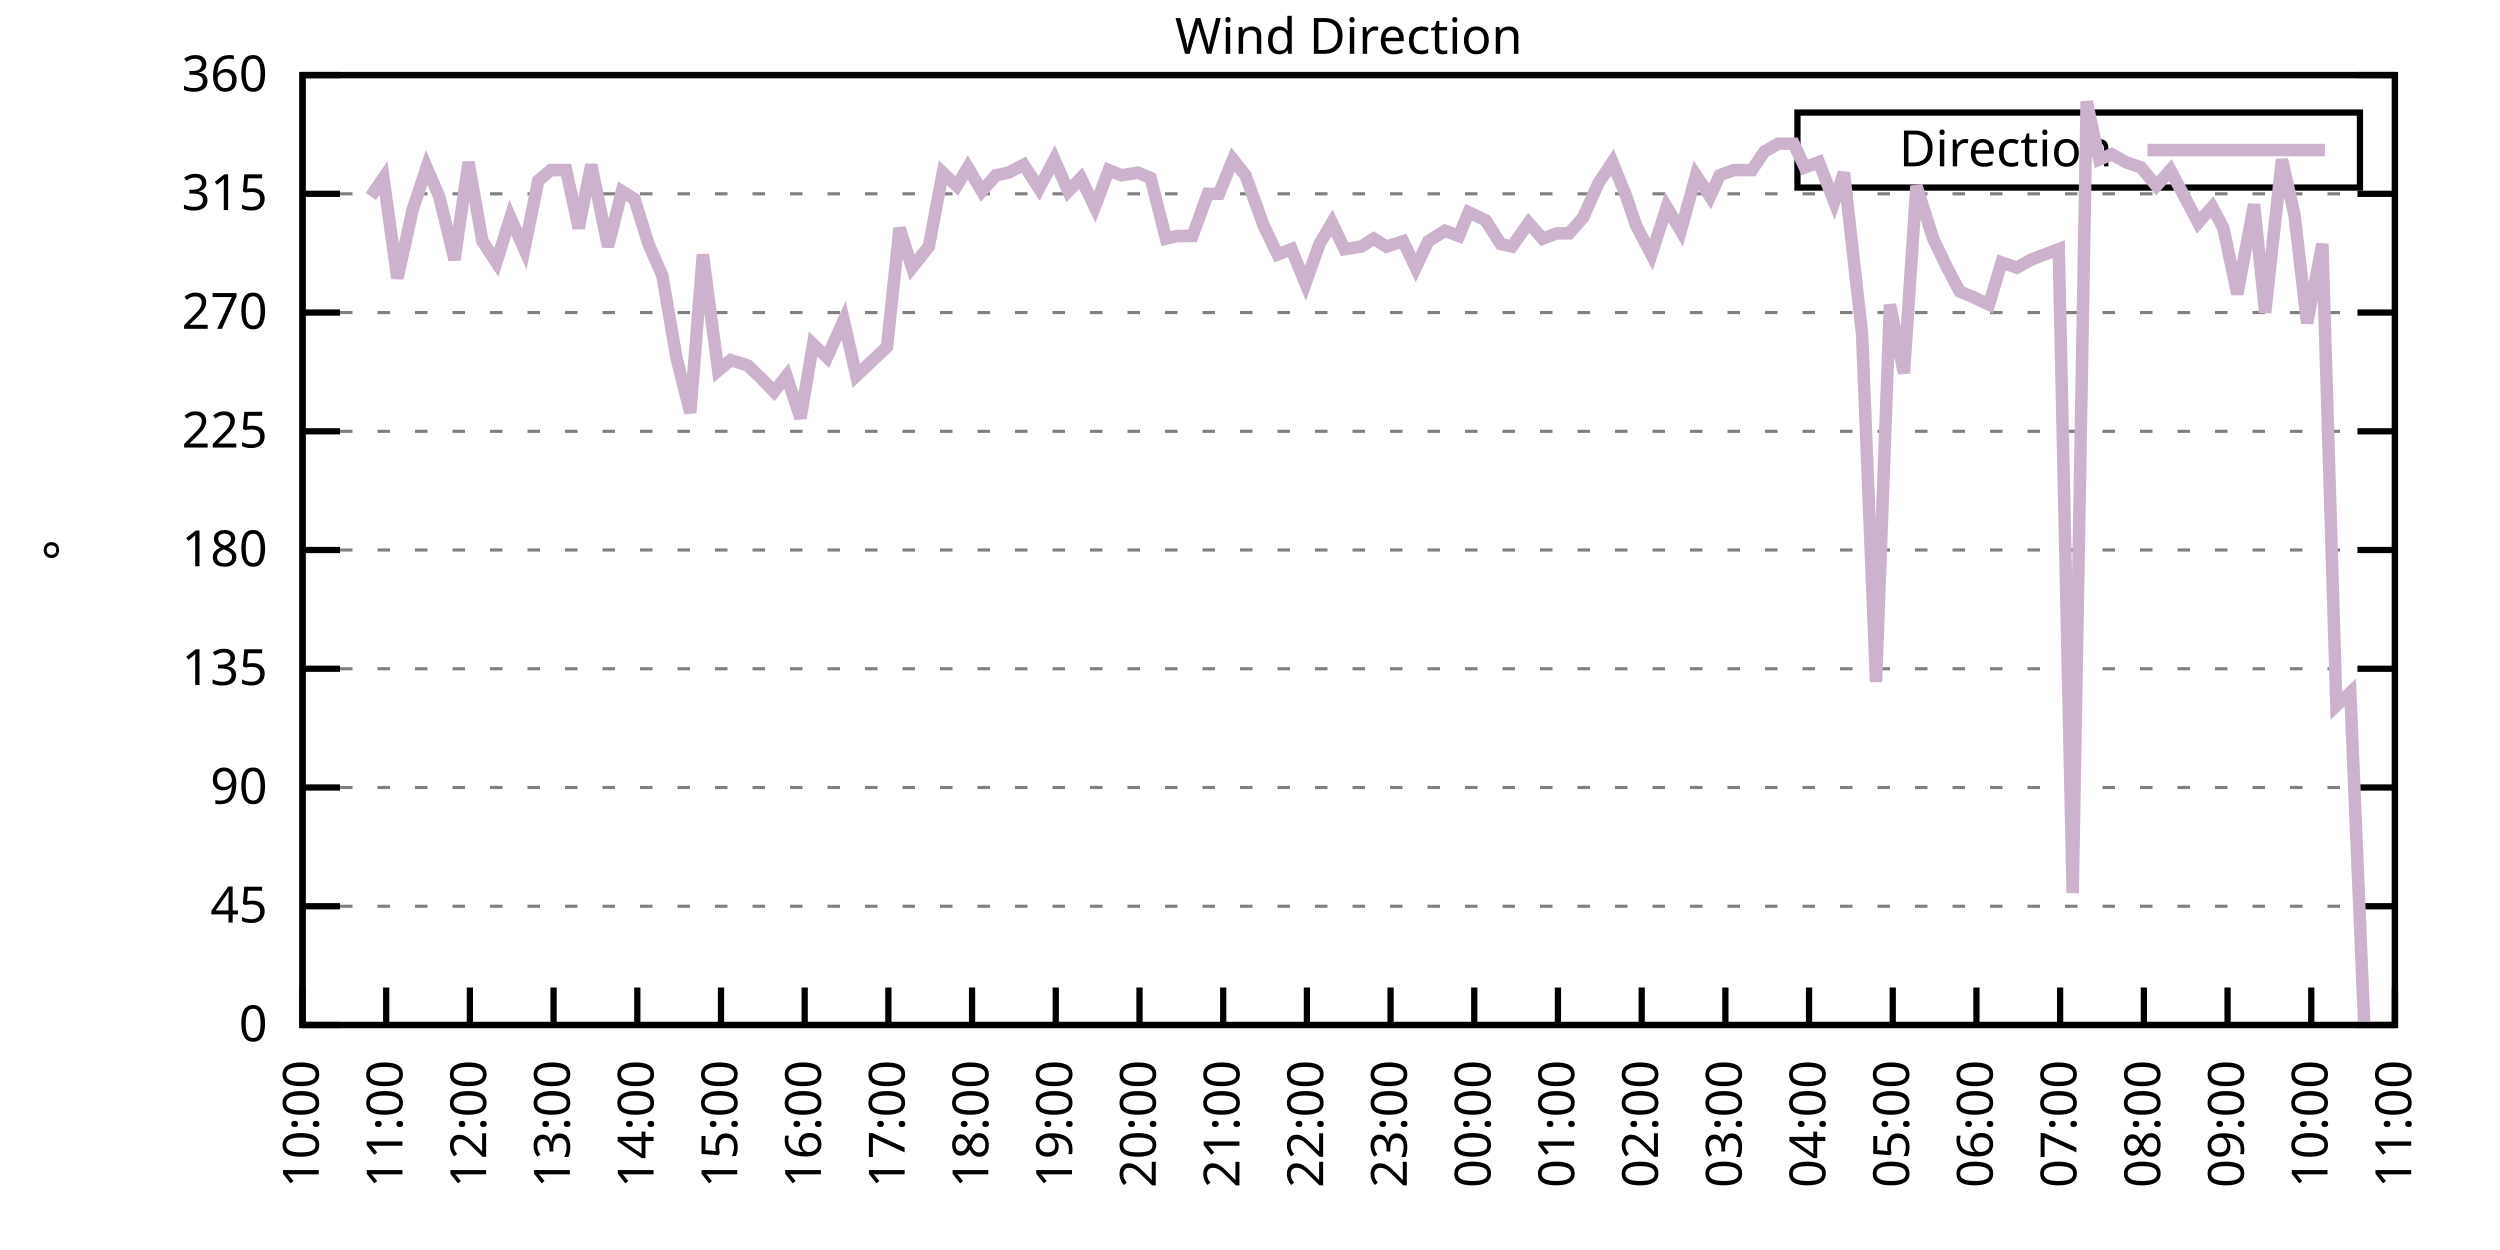
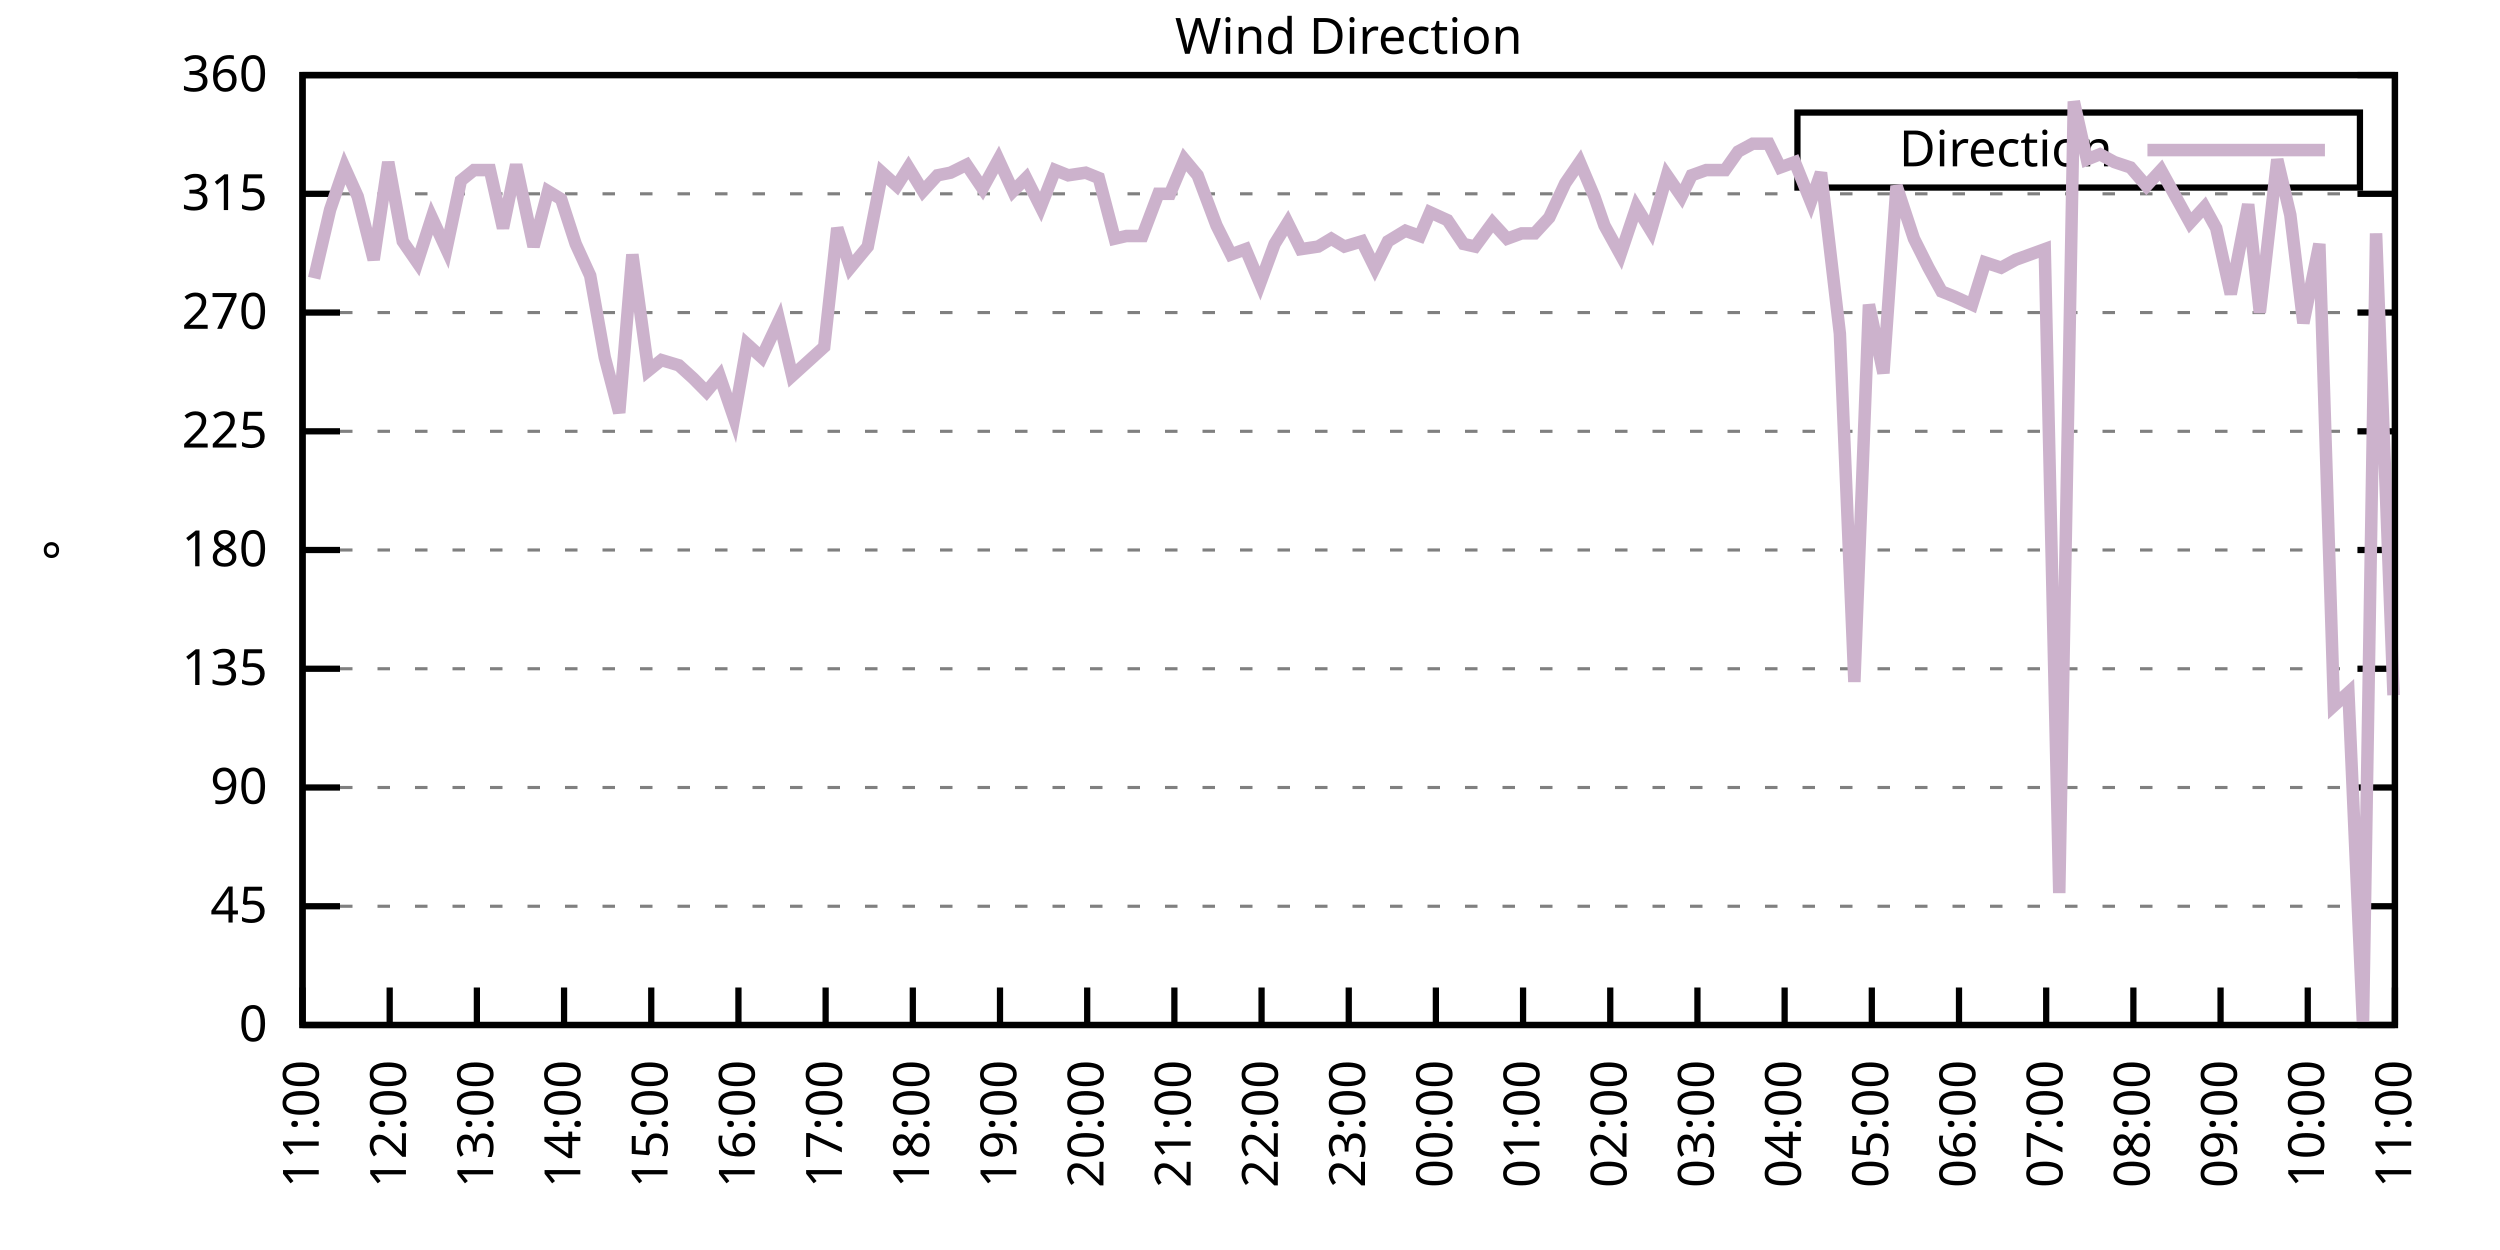
<svg xmlns="http://www.w3.org/2000/svg" xmlns:xlink="http://www.w3.org/1999/xlink" width="400" height="200" viewBox="0 0 400 200">
  <g id="gnuplot_canvas">
    <rect x="0" y="0" width="400" height="200" fill="none" />
    <defs>
      <circle id="gpDot" r="0.5" stroke-width="0.5" stroke="currentColor" />
      <path id="gpPt0" stroke-width="0.333" stroke="currentColor" d="M-1,0 h2 M0,-1 v2" />
      <path id="gpPt1" stroke-width="0.333" stroke="currentColor" d="M-1,-1 L1,1 M1,-1 L-1,1" />
      <path id="gpPt2" stroke-width="0.333" stroke="currentColor" d="M-1,0 L1,0 M0,-1 L0,1 M-1,-1 L1,1 M-1,1 L1,-1" />
      <rect id="gpPt3" stroke-width="0.333" stroke="currentColor" x="-1" y="-1" width="2" height="2" />
      <rect id="gpPt4" stroke-width="0.333" stroke="currentColor" fill="currentColor" x="-1" y="-1" width="2" height="2" />
      <circle id="gpPt5" stroke-width="0.333" stroke="currentColor" cx="0" cy="0" r="1" />
      <use xlink:href="#gpPt5" id="gpPt6" fill="currentColor" stroke="none" />
      <path id="gpPt7" stroke-width="0.333" stroke="currentColor" d="M0,-1.33 L-1.33,0.67 L1.33,0.67 z" />
      <use xlink:href="#gpPt7" id="gpPt8" fill="currentColor" stroke="none" />
      <use xlink:href="#gpPt7" id="gpPt9" stroke="currentColor" transform="rotate(180)" />
      <use xlink:href="#gpPt9" id="gpPt10" fill="currentColor" stroke="none" />
      <use xlink:href="#gpPt3" id="gpPt11" stroke="currentColor" transform="rotate(45)" />
      <use xlink:href="#gpPt11" id="gpPt12" fill="currentColor" stroke="none" />
      <path id="gpPt13" stroke-width="0.333" stroke="currentColor" d="M0,1.330 L1.265,0.411 L0.782,-1.067 L-0.782,-1.076 L-1.265,0.411 z" />
      <use xlink:href="#gpPt13" id="gpPt14" fill="currentColor" stroke="none" />
      <filter id="textbox" filterUnits="objectBoundingBox" x="0" y="0" height="1" width="1">
        <feFlood flood-color="white" flood-opacity="1" result="bgnd" />
        <feComposite in="SourceGraphic" in2="bgnd" operator="atop" />
      </filter>
      <filter id="greybox" filterUnits="objectBoundingBox" x="0" y="0" height="1" width="1">
        <feFlood flood-color="lightgrey" flood-opacity="1" result="grey" />
        <feComposite in="SourceGraphic" in2="grey" operator="atop" />
      </filter>
    </defs>
    <g fill="none" color="white" stroke="currentColor" stroke-width="1.00" stroke-linecap="butt" stroke-linejoin="miter">
</g>
    <g fill="none" color="black" stroke="currentColor" stroke-width="1.00" stroke-linecap="butt" stroke-linejoin="miter">
      <g stroke="none" shape-rendering="crispEdges">
        <polygon fill="rgb(255, 255, 255)" points="48.40,164.00 383.18,164.00 383.18,12.02 48.40,12.02 " />
      </g>
    </g>
    <g fill="none" color="black" stroke="currentColor" stroke-width="1.00" stroke-linecap="butt" stroke-linejoin="miter">
</g>
    <g fill="none" color="black" stroke="black" stroke-width="0.50" stroke-linecap="butt" stroke-linejoin="miter">
</g>
    <g fill="none" color="gray" stroke="currentColor" stroke-width="0.50" stroke-linecap="butt" stroke-linejoin="miter">
      <path stroke="gray" stroke-dasharray="2,4" class="gridline" d="M48.40,164.00 L383.19,164.00  " />
    </g>
    <g fill="none" color="gray" stroke="gray" stroke-width="1.00" stroke-linecap="butt" stroke-linejoin="miter">
</g>
    <g fill="none" color="black" stroke="currentColor" stroke-width="1.00" stroke-linecap="butt" stroke-linejoin="miter">
      <path stroke="black" d="M48.40,164.00 L54.40,164.00 M383.19,164.00 L377.19,164.00  " />
      <g transform="translate(42.80,166.60)" stroke="none" fill="black" font-family="Sans" font-size="8.00" text-anchor="end">
        <text>
          <tspan font-family="Sans"> 0</tspan>
        </text>
      </g>
    </g>
    <g fill="none" color="black" stroke="currentColor" stroke-width="1.00" stroke-linecap="butt" stroke-linejoin="miter">
</g>
    <g fill="none" color="black" stroke="black" stroke-width="0.50" stroke-linecap="butt" stroke-linejoin="miter">
</g>
    <g fill="none" color="gray" stroke="currentColor" stroke-width="0.50" stroke-linecap="butt" stroke-linejoin="miter">
      <path stroke="gray" stroke-dasharray="2,4" class="gridline" d="M48.40,145.00 L383.19,145.00  " />
    </g>
    <g fill="none" color="gray" stroke="gray" stroke-width="1.00" stroke-linecap="butt" stroke-linejoin="miter">
</g>
    <g fill="none" color="black" stroke="currentColor" stroke-width="1.00" stroke-linecap="butt" stroke-linejoin="miter">
      <path stroke="black" d="M48.40,145.00 L54.40,145.00 M383.19,145.00 L377.19,145.00  " />
      <g transform="translate(42.80,147.60)" stroke="none" fill="black" font-family="Sans" font-size="8.00" text-anchor="end">
        <text>
          <tspan font-family="Sans"> 45</tspan>
        </text>
      </g>
    </g>
    <g fill="none" color="black" stroke="currentColor" stroke-width="1.00" stroke-linecap="butt" stroke-linejoin="miter">
</g>
    <g fill="none" color="black" stroke="black" stroke-width="0.50" stroke-linecap="butt" stroke-linejoin="miter">
</g>
    <g fill="none" color="gray" stroke="currentColor" stroke-width="0.50" stroke-linecap="butt" stroke-linejoin="miter">
      <path stroke="gray" stroke-dasharray="2,4" class="gridline" d="M48.40,126.00 L383.19,126.00  " />
    </g>
    <g fill="none" color="gray" stroke="gray" stroke-width="1.00" stroke-linecap="butt" stroke-linejoin="miter">
</g>
    <g fill="none" color="black" stroke="currentColor" stroke-width="1.00" stroke-linecap="butt" stroke-linejoin="miter">
      <path stroke="black" d="M48.40,126.00 L54.40,126.00 M383.19,126.00 L377.19,126.00  " />
      <g transform="translate(42.80,128.60)" stroke="none" fill="black" font-family="Sans" font-size="8.00" text-anchor="end">
        <text>
          <tspan font-family="Sans"> 90</tspan>
        </text>
      </g>
    </g>
    <g fill="none" color="black" stroke="currentColor" stroke-width="1.00" stroke-linecap="butt" stroke-linejoin="miter">
</g>
    <g fill="none" color="black" stroke="black" stroke-width="0.50" stroke-linecap="butt" stroke-linejoin="miter">
</g>
    <g fill="none" color="gray" stroke="currentColor" stroke-width="0.50" stroke-linecap="butt" stroke-linejoin="miter">
      <path stroke="gray" stroke-dasharray="2,4" class="gridline" d="M48.40,107.00 L383.19,107.00  " />
    </g>
    <g fill="none" color="gray" stroke="gray" stroke-width="1.00" stroke-linecap="butt" stroke-linejoin="miter">
</g>
    <g fill="none" color="black" stroke="currentColor" stroke-width="1.00" stroke-linecap="butt" stroke-linejoin="miter">
      <path stroke="black" d="M48.40,107.00 L54.40,107.00 M383.19,107.00 L377.19,107.00  " />
      <g transform="translate(42.80,109.60)" stroke="none" fill="black" font-family="Sans" font-size="8.00" text-anchor="end">
        <text>
          <tspan font-family="Sans"> 135</tspan>
        </text>
      </g>
    </g>
    <g fill="none" color="black" stroke="currentColor" stroke-width="1.00" stroke-linecap="butt" stroke-linejoin="miter">
</g>
    <g fill="none" color="black" stroke="black" stroke-width="0.50" stroke-linecap="butt" stroke-linejoin="miter">
</g>
    <g fill="none" color="gray" stroke="currentColor" stroke-width="0.50" stroke-linecap="butt" stroke-linejoin="miter">
      <path stroke="gray" stroke-dasharray="2,4" class="gridline" d="M48.40,88.00 L383.19,88.00  " />
    </g>
    <g fill="none" color="gray" stroke="gray" stroke-width="1.00" stroke-linecap="butt" stroke-linejoin="miter">
</g>
    <g fill="none" color="black" stroke="currentColor" stroke-width="1.00" stroke-linecap="butt" stroke-linejoin="miter">
      <path stroke="black" d="M48.40,88.00 L54.40,88.00 M383.19,88.00 L377.19,88.00  " />
      <g transform="translate(42.80,90.60)" stroke="none" fill="black" font-family="Sans" font-size="8.00" text-anchor="end">
        <text>
          <tspan font-family="Sans"> 180</tspan>
        </text>
      </g>
    </g>
    <g fill="none" color="black" stroke="currentColor" stroke-width="1.00" stroke-linecap="butt" stroke-linejoin="miter">
</g>
    <g fill="none" color="black" stroke="black" stroke-width="0.50" stroke-linecap="butt" stroke-linejoin="miter">
</g>
    <g fill="none" color="gray" stroke="currentColor" stroke-width="0.50" stroke-linecap="butt" stroke-linejoin="miter">
      <path stroke="gray" stroke-dasharray="2,4" class="gridline" d="M48.40,69.01 L383.19,69.01  " />
    </g>
    <g fill="none" color="gray" stroke="gray" stroke-width="1.00" stroke-linecap="butt" stroke-linejoin="miter">
</g>
    <g fill="none" color="black" stroke="currentColor" stroke-width="1.00" stroke-linecap="butt" stroke-linejoin="miter">
      <path stroke="black" d="M48.40,69.01 L54.40,69.01 M383.19,69.01 L377.19,69.01  " />
      <g transform="translate(42.80,71.61)" stroke="none" fill="black" font-family="Sans" font-size="8.00" text-anchor="end">
        <text>
          <tspan font-family="Sans"> 225</tspan>
        </text>
      </g>
    </g>
    <g fill="none" color="black" stroke="currentColor" stroke-width="1.00" stroke-linecap="butt" stroke-linejoin="miter">
</g>
    <g fill="none" color="black" stroke="black" stroke-width="0.50" stroke-linecap="butt" stroke-linejoin="miter">
</g>
    <g fill="none" color="gray" stroke="currentColor" stroke-width="0.50" stroke-linecap="butt" stroke-linejoin="miter">
      <path stroke="gray" stroke-dasharray="2,4" class="gridline" d="M48.40,50.01 L383.19,50.01  " />
    </g>
    <g fill="none" color="gray" stroke="gray" stroke-width="1.00" stroke-linecap="butt" stroke-linejoin="miter">
</g>
    <g fill="none" color="black" stroke="currentColor" stroke-width="1.00" stroke-linecap="butt" stroke-linejoin="miter">
      <path stroke="black" d="M48.40,50.01 L54.40,50.01 M383.19,50.01 L377.19,50.01  " />
      <g transform="translate(42.80,52.61)" stroke="none" fill="black" font-family="Sans" font-size="8.00" text-anchor="end">
        <text>
          <tspan font-family="Sans"> 270</tspan>
        </text>
      </g>
    </g>
    <g fill="none" color="black" stroke="currentColor" stroke-width="1.00" stroke-linecap="butt" stroke-linejoin="miter">
</g>
    <g fill="none" color="black" stroke="black" stroke-width="0.50" stroke-linecap="butt" stroke-linejoin="miter">
</g>
    <g fill="none" color="gray" stroke="currentColor" stroke-width="0.50" stroke-linecap="butt" stroke-linejoin="miter">
      <path stroke="gray" stroke-dasharray="2,4" class="gridline" d="M48.40,31.01 L383.19,31.01  " />
    </g>
    <g fill="none" color="gray" stroke="gray" stroke-width="1.00" stroke-linecap="butt" stroke-linejoin="miter">
</g>
    <g fill="none" color="black" stroke="currentColor" stroke-width="1.00" stroke-linecap="butt" stroke-linejoin="miter">
      <path stroke="black" d="M48.40,31.01 L54.40,31.01 M383.19,31.01 L377.19,31.01  " />
      <g transform="translate(42.80,33.61)" stroke="none" fill="black" font-family="Sans" font-size="8.00" text-anchor="end">
        <text>
          <tspan font-family="Sans"> 315</tspan>
        </text>
      </g>
    </g>
    <g fill="none" color="black" stroke="currentColor" stroke-width="1.00" stroke-linecap="butt" stroke-linejoin="miter">
</g>
    <g fill="none" color="black" stroke="black" stroke-width="0.50" stroke-linecap="butt" stroke-linejoin="miter">
</g>
    <g fill="none" color="gray" stroke="currentColor" stroke-width="0.50" stroke-linecap="butt" stroke-linejoin="miter">
      <path stroke="gray" stroke-dasharray="2,4" class="gridline" d="M48.40,12.01 L383.19,12.01  " />
    </g>
    <g fill="none" color="gray" stroke="gray" stroke-width="1.00" stroke-linecap="butt" stroke-linejoin="miter">
</g>
    <g fill="none" color="black" stroke="currentColor" stroke-width="1.00" stroke-linecap="butt" stroke-linejoin="miter">
      <path stroke="black" d="M48.40,12.01 L54.40,12.01 M383.19,12.01 L377.19,12.01  " />
      <g transform="translate(42.80,14.61)" stroke="none" fill="black" font-family="Sans" font-size="8.00" text-anchor="end">
        <text>
          <tspan font-family="Sans"> 360</tspan>
        </text>
      </g>
    </g>
    <g fill="none" color="black" stroke="currentColor" stroke-width="1.00" stroke-linecap="butt" stroke-linejoin="miter">
      <path stroke="black" d="M48.40,164.00 L48.40,158.00  " />
      <g transform="translate(51.00,169.60) rotate(270.00)" stroke="none" fill="black" font-family="Sans" font-size="8.00" text-anchor="end">
        <text>
-           <tspan font-family="Sans">10:00</tspan>
-         </text>
-       </g>
-     </g>
-     <g fill="none" color="black" stroke="currentColor" stroke-width="1.00" stroke-linecap="butt" stroke-linejoin="miter">
-       <path stroke="black" d="M61.79,164.00 L61.79,158.00  " />
-       <g transform="translate(64.39,169.60) rotate(270.00)" stroke="none" fill="black" font-family="Sans" font-size="8.00" text-anchor="end">
-         <text>
          <tspan font-family="Sans">11:00</tspan>
        </text>
      </g>
    </g>
    <g fill="none" color="black" stroke="currentColor" stroke-width="1.00" stroke-linecap="butt" stroke-linejoin="miter">
-       <path stroke="black" d="M75.18,164.00 L75.18,158.00  " />
-       <g transform="translate(77.78,169.60) rotate(270.00)" stroke="none" fill="black" font-family="Sans" font-size="8.00" text-anchor="end">
+       <path stroke="black" d="M62.35,164.00 L62.35,158.00  " />
+       <g transform="translate(64.95,169.60) rotate(270.00)" stroke="none" fill="black" font-family="Sans" font-size="8.00" text-anchor="end">
        <text>
          <tspan font-family="Sans">12:00</tspan>
        </text>
      </g>
    </g>
    <g fill="none" color="black" stroke="currentColor" stroke-width="1.00" stroke-linecap="butt" stroke-linejoin="miter">
-       <path stroke="black" d="M88.57,164.00 L88.57,158.00  " />
-       <g transform="translate(91.17,169.60) rotate(270.00)" stroke="none" fill="black" font-family="Sans" font-size="8.00" text-anchor="end">
+       <path stroke="black" d="M76.30,164.00 L76.30,158.00  " />
+       <g transform="translate(78.90,169.60) rotate(270.00)" stroke="none" fill="black" font-family="Sans" font-size="8.00" text-anchor="end">
        <text>
          <tspan font-family="Sans">13:00</tspan>
        </text>
      </g>
    </g>
    <g fill="none" color="black" stroke="currentColor" stroke-width="1.00" stroke-linecap="butt" stroke-linejoin="miter">
-       <path stroke="black" d="M101.97,164.00 L101.97,158.00  " />
-       <g transform="translate(104.57,169.60) rotate(270.00)" stroke="none" fill="black" font-family="Sans" font-size="8.00" text-anchor="end">
+       <path stroke="black" d="M90.25,164.00 L90.25,158.00  " />
+       <g transform="translate(92.85,169.60) rotate(270.00)" stroke="none" fill="black" font-family="Sans" font-size="8.00" text-anchor="end">
        <text>
          <tspan font-family="Sans">14:00</tspan>
        </text>
      </g>
    </g>
    <g fill="none" color="black" stroke="currentColor" stroke-width="1.00" stroke-linecap="butt" stroke-linejoin="miter">
-       <path stroke="black" d="M115.36,164.00 L115.36,158.00  " />
-       <g transform="translate(117.96,169.60) rotate(270.00)" stroke="none" fill="black" font-family="Sans" font-size="8.00" text-anchor="end">
+       <path stroke="black" d="M104.20,164.00 L104.20,158.00  " />
+       <g transform="translate(106.80,169.60) rotate(270.00)" stroke="none" fill="black" font-family="Sans" font-size="8.00" text-anchor="end">
        <text>
          <tspan font-family="Sans">15:00</tspan>
        </text>
      </g>
    </g>
    <g fill="none" color="black" stroke="currentColor" stroke-width="1.00" stroke-linecap="butt" stroke-linejoin="miter">
-       <path stroke="black" d="M128.75,164.00 L128.75,158.00  " />
-       <g transform="translate(131.35,169.60) rotate(270.00)" stroke="none" fill="black" font-family="Sans" font-size="8.00" text-anchor="end">
+       <path stroke="black" d="M118.15,164.00 L118.15,158.00  " />
+       <g transform="translate(120.75,169.60) rotate(270.00)" stroke="none" fill="black" font-family="Sans" font-size="8.00" text-anchor="end">
        <text>
          <tspan font-family="Sans">16:00</tspan>
        </text>
      </g>
    </g>
    <g fill="none" color="black" stroke="currentColor" stroke-width="1.00" stroke-linecap="butt" stroke-linejoin="miter">
-       <path stroke="black" d="M142.14,164.00 L142.14,158.00  " />
-       <g transform="translate(144.74,169.60) rotate(270.00)" stroke="none" fill="black" font-family="Sans" font-size="8.00" text-anchor="end">
+       <path stroke="black" d="M132.10,164.00 L132.10,158.00  " />
+       <g transform="translate(134.70,169.60) rotate(270.00)" stroke="none" fill="black" font-family="Sans" font-size="8.00" text-anchor="end">
        <text>
          <tspan font-family="Sans">17:00</tspan>
        </text>
      </g>
    </g>
    <g fill="none" color="black" stroke="currentColor" stroke-width="1.00" stroke-linecap="butt" stroke-linejoin="miter">
-       <path stroke="black" d="M155.53,164.00 L155.53,158.00  " />
-       <g transform="translate(158.13,169.60) rotate(270.00)" stroke="none" fill="black" font-family="Sans" font-size="8.00" text-anchor="end">
+       <path stroke="black" d="M146.05,164.00 L146.05,158.00  " />
+       <g transform="translate(148.65,169.60) rotate(270.00)" stroke="none" fill="black" font-family="Sans" font-size="8.00" text-anchor="end">
        <text>
          <tspan font-family="Sans">18:00</tspan>
        </text>
      </g>
    </g>
    <g fill="none" color="black" stroke="currentColor" stroke-width="1.00" stroke-linecap="butt" stroke-linejoin="miter">
-       <path stroke="black" d="M168.92,164.00 L168.92,158.00  " />
-       <g transform="translate(171.52,169.60) rotate(270.00)" stroke="none" fill="black" font-family="Sans" font-size="8.00" text-anchor="end">
+       <path stroke="black" d="M160.00,164.00 L160.00,158.00  " />
+       <g transform="translate(162.60,169.60) rotate(270.00)" stroke="none" fill="black" font-family="Sans" font-size="8.00" text-anchor="end">
        <text>
          <tspan font-family="Sans">19:00</tspan>
        </text>
      </g>
    </g>
    <g fill="none" color="black" stroke="currentColor" stroke-width="1.00" stroke-linecap="butt" stroke-linejoin="miter">
-       <path stroke="black" d="M182.32,164.00 L182.32,158.00  " />
-       <g transform="translate(184.92,169.60) rotate(270.00)" stroke="none" fill="black" font-family="Sans" font-size="8.00" text-anchor="end">
+       <path stroke="black" d="M173.95,164.00 L173.95,158.00  " />
+       <g transform="translate(176.55,169.60) rotate(270.00)" stroke="none" fill="black" font-family="Sans" font-size="8.00" text-anchor="end">
        <text>
          <tspan font-family="Sans">20:00</tspan>
        </text>
      </g>
    </g>
    <g fill="none" color="black" stroke="currentColor" stroke-width="1.00" stroke-linecap="butt" stroke-linejoin="miter">
-       <path stroke="black" d="M195.71,164.00 L195.71,158.00  " />
-       <g transform="translate(198.31,169.60) rotate(270.00)" stroke="none" fill="black" font-family="Sans" font-size="8.00" text-anchor="end">
+       <path stroke="black" d="M187.90,164.00 L187.90,158.00  " />
+       <g transform="translate(190.50,169.60) rotate(270.00)" stroke="none" fill="black" font-family="Sans" font-size="8.00" text-anchor="end">
        <text>
          <tspan font-family="Sans">21:00</tspan>
        </text>
      </g>
    </g>
    <g fill="none" color="black" stroke="currentColor" stroke-width="1.00" stroke-linecap="butt" stroke-linejoin="miter">
-       <path stroke="black" d="M209.10,164.00 L209.10,158.00  " />
-       <g transform="translate(211.70,169.60) rotate(270.00)" stroke="none" fill="black" font-family="Sans" font-size="8.00" text-anchor="end">
+       <path stroke="black" d="M201.85,164.00 L201.85,158.00  " />
+       <g transform="translate(204.45,169.60) rotate(270.00)" stroke="none" fill="black" font-family="Sans" font-size="8.00" text-anchor="end">
        <text>
          <tspan font-family="Sans">22:00</tspan>
        </text>
      </g>
    </g>
    <g fill="none" color="black" stroke="currentColor" stroke-width="1.00" stroke-linecap="butt" stroke-linejoin="miter">
-       <path stroke="black" d="M222.49,164.00 L222.49,158.00  " />
-       <g transform="translate(225.09,169.60) rotate(270.00)" stroke="none" fill="black" font-family="Sans" font-size="8.00" text-anchor="end">
+       <path stroke="black" d="M215.80,164.00 L215.80,158.00  " />
+       <g transform="translate(218.40,169.60) rotate(270.00)" stroke="none" fill="black" font-family="Sans" font-size="8.00" text-anchor="end">
        <text>
          <tspan font-family="Sans">23:00</tspan>
        </text>
      </g>
    </g>
    <g fill="none" color="black" stroke="currentColor" stroke-width="1.00" stroke-linecap="butt" stroke-linejoin="miter">
-       <path stroke="black" d="M235.88,164.00 L235.88,158.00  " />
-       <g transform="translate(238.48,169.60) rotate(270.00)" stroke="none" fill="black" font-family="Sans" font-size="8.00" text-anchor="end">
+       <path stroke="black" d="M229.74,164.00 L229.74,158.00  " />
+       <g transform="translate(232.34,169.60) rotate(270.00)" stroke="none" fill="black" font-family="Sans" font-size="8.00" text-anchor="end">
        <text>
          <tspan font-family="Sans">00:00</tspan>
        </text>
      </g>
    </g>
    <g fill="none" color="black" stroke="currentColor" stroke-width="1.00" stroke-linecap="butt" stroke-linejoin="miter">
-       <path stroke="black" d="M249.27,164.00 L249.27,158.00  " />
-       <g transform="translate(251.87,169.60) rotate(270.00)" stroke="none" fill="black" font-family="Sans" font-size="8.00" text-anchor="end">
+       <path stroke="black" d="M243.69,164.00 L243.69,158.00  " />
+       <g transform="translate(246.29,169.60) rotate(270.00)" stroke="none" fill="black" font-family="Sans" font-size="8.00" text-anchor="end">
        <text>
          <tspan font-family="Sans">01:00</tspan>
        </text>
      </g>
    </g>
    <g fill="none" color="black" stroke="currentColor" stroke-width="1.00" stroke-linecap="butt" stroke-linejoin="miter">
-       <path stroke="black" d="M262.67,164.00 L262.67,158.00  " />
-       <g transform="translate(265.27,169.60) rotate(270.00)" stroke="none" fill="black" font-family="Sans" font-size="8.00" text-anchor="end">
+       <path stroke="black" d="M257.64,164.00 L257.64,158.00  " />
+       <g transform="translate(260.24,169.60) rotate(270.00)" stroke="none" fill="black" font-family="Sans" font-size="8.00" text-anchor="end">
        <text>
          <tspan font-family="Sans">02:00</tspan>
        </text>
      </g>
    </g>
    <g fill="none" color="black" stroke="currentColor" stroke-width="1.00" stroke-linecap="butt" stroke-linejoin="miter">
-       <path stroke="black" d="M276.06,164.00 L276.06,158.00  " />
-       <g transform="translate(278.66,169.60) rotate(270.00)" stroke="none" fill="black" font-family="Sans" font-size="8.00" text-anchor="end">
+       <path stroke="black" d="M271.59,164.00 L271.59,158.00  " />
+       <g transform="translate(274.19,169.60) rotate(270.00)" stroke="none" fill="black" font-family="Sans" font-size="8.00" text-anchor="end">
        <text>
          <tspan font-family="Sans">03:00</tspan>
        </text>
      </g>
    </g>
    <g fill="none" color="black" stroke="currentColor" stroke-width="1.00" stroke-linecap="butt" stroke-linejoin="miter">
-       <path stroke="black" d="M289.45,164.00 L289.45,158.00  " />
-       <g transform="translate(292.05,169.60) rotate(270.00)" stroke="none" fill="black" font-family="Sans" font-size="8.00" text-anchor="end">
+       <path stroke="black" d="M285.54,164.00 L285.54,158.00  " />
+       <g transform="translate(288.14,169.60) rotate(270.00)" stroke="none" fill="black" font-family="Sans" font-size="8.00" text-anchor="end">
        <text>
          <tspan font-family="Sans">04:00</tspan>
        </text>
      </g>
    </g>
    <g fill="none" color="black" stroke="currentColor" stroke-width="1.00" stroke-linecap="butt" stroke-linejoin="miter">
-       <path stroke="black" d="M302.84,164.00 L302.84,158.00  " />
-       <g transform="translate(305.44,169.60) rotate(270.00)" stroke="none" fill="black" font-family="Sans" font-size="8.00" text-anchor="end">
+       <path stroke="black" d="M299.49,164.00 L299.49,158.00  " />
+       <g transform="translate(302.09,169.60) rotate(270.00)" stroke="none" fill="black" font-family="Sans" font-size="8.00" text-anchor="end">
        <text>
          <tspan font-family="Sans">05:00</tspan>
        </text>
      </g>
    </g>
    <g fill="none" color="black" stroke="currentColor" stroke-width="1.00" stroke-linecap="butt" stroke-linejoin="miter">
-       <path stroke="black" d="M316.23,164.00 L316.23,158.00  " />
-       <g transform="translate(318.83,169.60) rotate(270.00)" stroke="none" fill="black" font-family="Sans" font-size="8.00" text-anchor="end">
+       <path stroke="black" d="M313.44,164.00 L313.44,158.00  " />
+       <g transform="translate(316.04,169.60) rotate(270.00)" stroke="none" fill="black" font-family="Sans" font-size="8.00" text-anchor="end">
        <text>
          <tspan font-family="Sans">06:00</tspan>
        </text>
      </g>
    </g>
    <g fill="none" color="black" stroke="currentColor" stroke-width="1.00" stroke-linecap="butt" stroke-linejoin="miter">
-       <path stroke="black" d="M329.62,164.00 L329.62,158.00  " />
-       <g transform="translate(332.22,169.60) rotate(270.00)" stroke="none" fill="black" font-family="Sans" font-size="8.00" text-anchor="end">
+       <path stroke="black" d="M327.39,164.00 L327.39,158.00  " />
+       <g transform="translate(329.99,169.60) rotate(270.00)" stroke="none" fill="black" font-family="Sans" font-size="8.00" text-anchor="end">
        <text>
          <tspan font-family="Sans">07:00</tspan>
        </text>
      </g>
    </g>
    <g fill="none" color="black" stroke="currentColor" stroke-width="1.00" stroke-linecap="butt" stroke-linejoin="miter">
-       <path stroke="black" d="M343.02,164.00 L343.02,158.00  " />
-       <g transform="translate(345.62,169.60) rotate(270.00)" stroke="none" fill="black" font-family="Sans" font-size="8.00" text-anchor="end">
+       <path stroke="black" d="M341.34,164.00 L341.34,158.00  " />
+       <g transform="translate(343.94,169.60) rotate(270.00)" stroke="none" fill="black" font-family="Sans" font-size="8.00" text-anchor="end">
        <text>
          <tspan font-family="Sans">08:00</tspan>
        </text>
      </g>
    </g>
    <g fill="none" color="black" stroke="currentColor" stroke-width="1.00" stroke-linecap="butt" stroke-linejoin="miter">
-       <path stroke="black" d="M356.41,164.00 L356.41,158.00  " />
-       <g transform="translate(359.01,169.60) rotate(270.00)" stroke="none" fill="black" font-family="Sans" font-size="8.00" text-anchor="end">
+       <path stroke="black" d="M355.29,164.00 L355.29,158.00  " />
+       <g transform="translate(357.89,169.60) rotate(270.00)" stroke="none" fill="black" font-family="Sans" font-size="8.00" text-anchor="end">
        <text>
          <tspan font-family="Sans">09:00</tspan>
        </text>
      </g>
    </g>
    <g fill="none" color="black" stroke="currentColor" stroke-width="1.00" stroke-linecap="butt" stroke-linejoin="miter">
-       <path stroke="black" d="M369.80,164.00 L369.80,158.00  " />
-       <g transform="translate(372.40,169.60) rotate(270.00)" stroke="none" fill="black" font-family="Sans" font-size="8.00" text-anchor="end">
+       <path stroke="black" d="M369.24,164.00 L369.24,158.00  " />
+       <g transform="translate(371.84,169.60) rotate(270.00)" stroke="none" fill="black" font-family="Sans" font-size="8.00" text-anchor="end">
        <text>
          <tspan font-family="Sans">10:00</tspan>
        </text>
      </g>
    </g>
    <g fill="none" color="black" stroke="currentColor" stroke-width="1.00" stroke-linecap="butt" stroke-linejoin="miter">
      <path stroke="black" d="M383.19,164.00 L383.19,158.00  " />
      <g transform="translate(385.79,169.60) rotate(270.00)" stroke="none" fill="black" font-family="Sans" font-size="8.00" text-anchor="end">
        <text>
          <tspan font-family="Sans">11:00</tspan>
        </text>
      </g>
    </g>
    <g fill="none" color="black" stroke="currentColor" stroke-width="1.00" stroke-linecap="butt" stroke-linejoin="miter">
</g>
    <g fill="none" color="black" stroke="currentColor" stroke-width="1.00" stroke-linecap="butt" stroke-linejoin="miter">
      <path stroke="black" d="M48.40,12.01 L48.40,164.00 L383.19,164.00 L383.19,12.01 L48.40,12.01 Z  " />
    </g>
    <g fill="none" color="black" stroke="currentColor" stroke-width="1.00" stroke-linecap="butt" stroke-linejoin="miter">
</g>
    <g fill="none" color="black" stroke="currentColor" stroke-width="1.00" stroke-linecap="butt" stroke-linejoin="miter">
      <path stroke="black" d="M287.59,30.01 L287.59,18.01 L377.59,18.01 L377.59,30.01 L287.59,30.01 Z  " />
    </g>
    <g id="Wind_direction_plot_1">
      <g fill="none" color="white" stroke="black" stroke-width="2.00" stroke-linecap="butt" stroke-linejoin="miter">
</g>
      <g fill="none" color="black" stroke="currentColor" stroke-width="2.00" stroke-linecap="butt" stroke-linejoin="miter">
        <g transform="translate(337.99,26.61)" stroke="none" fill="black" font-family="Sans" font-size="8.00" text-anchor="end">
          <text>
            <tspan font-family="Sans">Direction</tspan>
          </text>
        </g>
      </g>
      <g fill="none" color="black" stroke="currentColor" stroke-width="2.00" stroke-linecap="butt" stroke-linejoin="miter">
-         <path stroke="rgb(204, 178, 204)" d="M343.59,24.01 L371.99,24.01 M59.34,31.43 L61.35,28.48 L63.58,44.52 L66.03,33.54 L68.26,26.79 L70.27,31.43   L72.73,41.56 L74.96,25.94 L77.19,38.61 L79.42,41.99 L81.66,34.81 L83.89,39.87 L86.12,28.90 L88.13,27.21   L90.58,27.21 L92.59,36.50 L94.60,26.36 L97.28,39.45 L99.51,30.59 L101.52,31.85 L103.75,39.03 L105.98,44.10   L108.22,57.18 L110.45,66.05 L112.46,40.72 L114.91,59.30 L116.92,57.61 L119.60,58.45 L121.83,60.56 L123.84,62.67   L125.85,60.14 L128.08,66.90 L130.09,55.07 L132.32,57.18 L135.00,51.27 L137.01,60.14 L139.24,58.03 L141.92,55.50   L143.93,36.50 L145.94,42.83 L148.61,39.45 L150.85,27.63 L153.08,29.74 L154.86,26.79 L157.10,30.59 L159.33,28.05   L161.34,27.63 L163.79,26.36 L166.25,30.16 L168.70,25.52 L170.93,30.59 L172.94,28.48 L175.17,33.12 L177.41,27.21   L179.41,28.05 L182.09,27.63 L184.10,28.48 L186.56,38.19 L188.34,37.76 L190.80,37.76 L193.25,31.01 L195.04,31.01   L197.27,25.52 L199.28,28.05 L202.18,36.08 L204.41,40.72 L206.64,39.87 L208.88,45.36 L211.11,39.03 L213.12,35.65   L215.13,39.87 L217.80,39.45 L219.81,38.19 L221.82,39.45 L224.50,38.61 L226.51,42.83 L228.52,38.61 L231.20,36.92   L233.43,37.76 L234.99,33.96 L237.67,35.23 L240.12,39.03 L241.91,39.45 L244.59,35.65 L246.82,38.19 L249.05,37.34   L251.06,37.34 L253.29,34.81 L255.75,29.32 L257.98,25.94 L260.21,31.43 L261.77,36.08 L264.23,40.72 L266.68,33.12   L268.92,36.92 L271.37,28.05 L273.60,31.43 L275.16,28.05 L277.40,27.21 L280.30,27.21 L282.31,24.25 L284.54,22.99   L286.99,22.99 L288.78,26.79 L291.01,25.94 L293.47,32.28 L295.03,27.63 L297.93,53.39 L300.16,109.11 L302.39,48.74   L304.63,59.72 L306.63,29.74 L309.31,38.19 L311.54,42.83 L313.55,46.63 L315.56,47.47 L318.24,48.74 L320.25,41.99   L322.70,42.83 L324.94,41.56 L329.40,39.87 L331.63,142.89 L333.86,16.23 L335.87,25.52 L337.88,24.68 L340.11,25.94   L342.57,26.79 L345.02,29.74 L347.26,27.21 L349.04,30.59 L351.72,35.65 L353.95,33.12 L355.74,36.50 L357.97,47.05   L360.65,32.70 L362.43,50.01 L365.11,25.52 L367.12,34.39 L369.13,51.70 L371.58,39.03 L373.82,112.91 L376.05,110.80   L378.28,164.00  " />
+         <path stroke="rgb(204, 178, 204)" d="M343.59,24.01 L371.99,24.01 M50.26,44.52 L52.82,33.54 L55.14,26.79 L57.23,31.43 L59.79,41.56 L62.12,25.94   L64.44,38.61 L66.77,41.99 L69.09,34.81 L71.42,39.87 L73.74,28.90 L75.83,27.21 L78.39,27.21 L80.48,36.50   L82.58,26.36 L85.37,39.45 L87.69,30.59 L89.78,31.85 L92.11,39.03 L94.43,44.10 L96.76,57.18 L99.08,66.05   L101.18,40.72 L103.73,59.30 L105.83,57.61 L108.62,58.45 L110.94,60.56 L113.03,62.67 L115.13,60.14 L117.45,66.90   L119.54,55.07 L121.87,57.18 L124.66,51.27 L126.75,60.14 L129.08,58.03 L131.87,55.50 L133.96,36.50 L136.05,42.83   L138.84,39.45 L141.16,27.63 L143.49,29.74 L145.35,26.79 L147.67,30.59 L150.00,28.05 L152.09,27.63 L154.65,26.36   L157.21,30.16 L159.76,25.52 L162.09,30.59 L164.18,28.48 L166.51,33.12 L168.83,27.21 L170.92,28.05 L173.71,27.63   L175.81,28.48 L178.36,38.19 L180.22,37.76 L182.78,37.76 L185.34,31.01 L187.20,31.01 L189.52,25.52 L191.62,28.05   L194.64,36.08 L196.96,40.72 L199.29,39.87 L201.61,45.36 L203.94,39.03 L206.03,35.65 L208.12,39.87 L210.91,39.45   L213.01,38.19 L215.10,39.45 L217.89,38.61 L219.98,42.83 L222.07,38.61 L224.86,36.92 L227.19,37.76 L228.81,33.96   L231.60,35.23 L234.16,39.03 L236.02,39.45 L238.81,35.65 L241.14,38.19 L243.46,37.34 L245.55,37.34 L247.88,34.81   L250.44,29.32 L252.76,25.94 L255.09,31.43 L256.71,36.08 L259.27,40.72 L261.83,33.12 L264.15,36.92 L266.71,28.05   L269.04,31.43 L270.66,28.05 L272.99,27.21 L276.01,27.21 L278.10,24.25 L280.43,22.99 L282.99,22.99 L284.85,26.79   L287.17,25.94 L289.73,32.28 L291.36,27.63 L294.38,53.39 L296.70,109.11 L299.03,48.74 L301.35,59.72 L303.44,29.74   L306.23,38.19 L308.56,42.83 L310.65,46.63 L312.74,47.47 L315.53,48.74 L317.63,41.99 L320.18,42.83 L322.51,41.56   L327.16,39.87 L329.48,142.89 L331.81,16.23 L333.90,25.52 L335.99,24.68 L338.32,25.94 L340.88,26.79 L343.43,29.74   L345.76,27.21 L347.62,30.59 L350.41,35.65 L352.73,33.12 L354.59,36.50 L356.92,47.05 L359.71,32.70 L361.57,50.01   L364.36,25.52 L366.45,34.39 L368.54,51.70 L371.10,39.03 L373.43,112.91 L375.75,110.80 L378.08,164.00 L380.17,37.34   L382.96,111.23  " />
      </g>
    </g>
    <g fill="none" color="black" stroke="currentColor" stroke-width="2.00" stroke-linecap="butt" stroke-linejoin="miter">
</g>
    <g fill="none" color="black" stroke="black" stroke-width="1.00" stroke-linecap="butt" stroke-linejoin="miter">
</g>
    <g fill="none" color="black" stroke="currentColor" stroke-width="1.00" stroke-linecap="butt" stroke-linejoin="miter">
      <path stroke="black" d="M48.40,12.01 L48.40,164.00 L383.19,164.00 L383.19,12.01 L48.40,12.01 Z  " />
      <g transform="translate(12.80,88.01) rotate(270.00)" stroke="none" fill="black" font-family="Sans" font-size="8.00" text-anchor="middle">
        <text>
          <tspan font-family="Sans">°</tspan>
        </text>
      </g>
    </g>
    <g fill="none" color="black" stroke="currentColor" stroke-width="1.00" stroke-linecap="butt" stroke-linejoin="miter">
</g>
    <g fill="none" color="black" stroke="currentColor" stroke-width="1.00" stroke-linecap="butt" stroke-linejoin="miter">
      <g transform="translate(215.79,8.61)" stroke="none" fill="black" font-family="Sans" font-size="8.00" text-anchor="middle">
        <text>
          <tspan font-family="Sans">Wind Direction</tspan>
        </text>
      </g>
    </g>
    <g fill="none" color="black" stroke="currentColor" stroke-width="1.00" stroke-linecap="butt" stroke-linejoin="miter">
</g>
  </g>
</svg>
